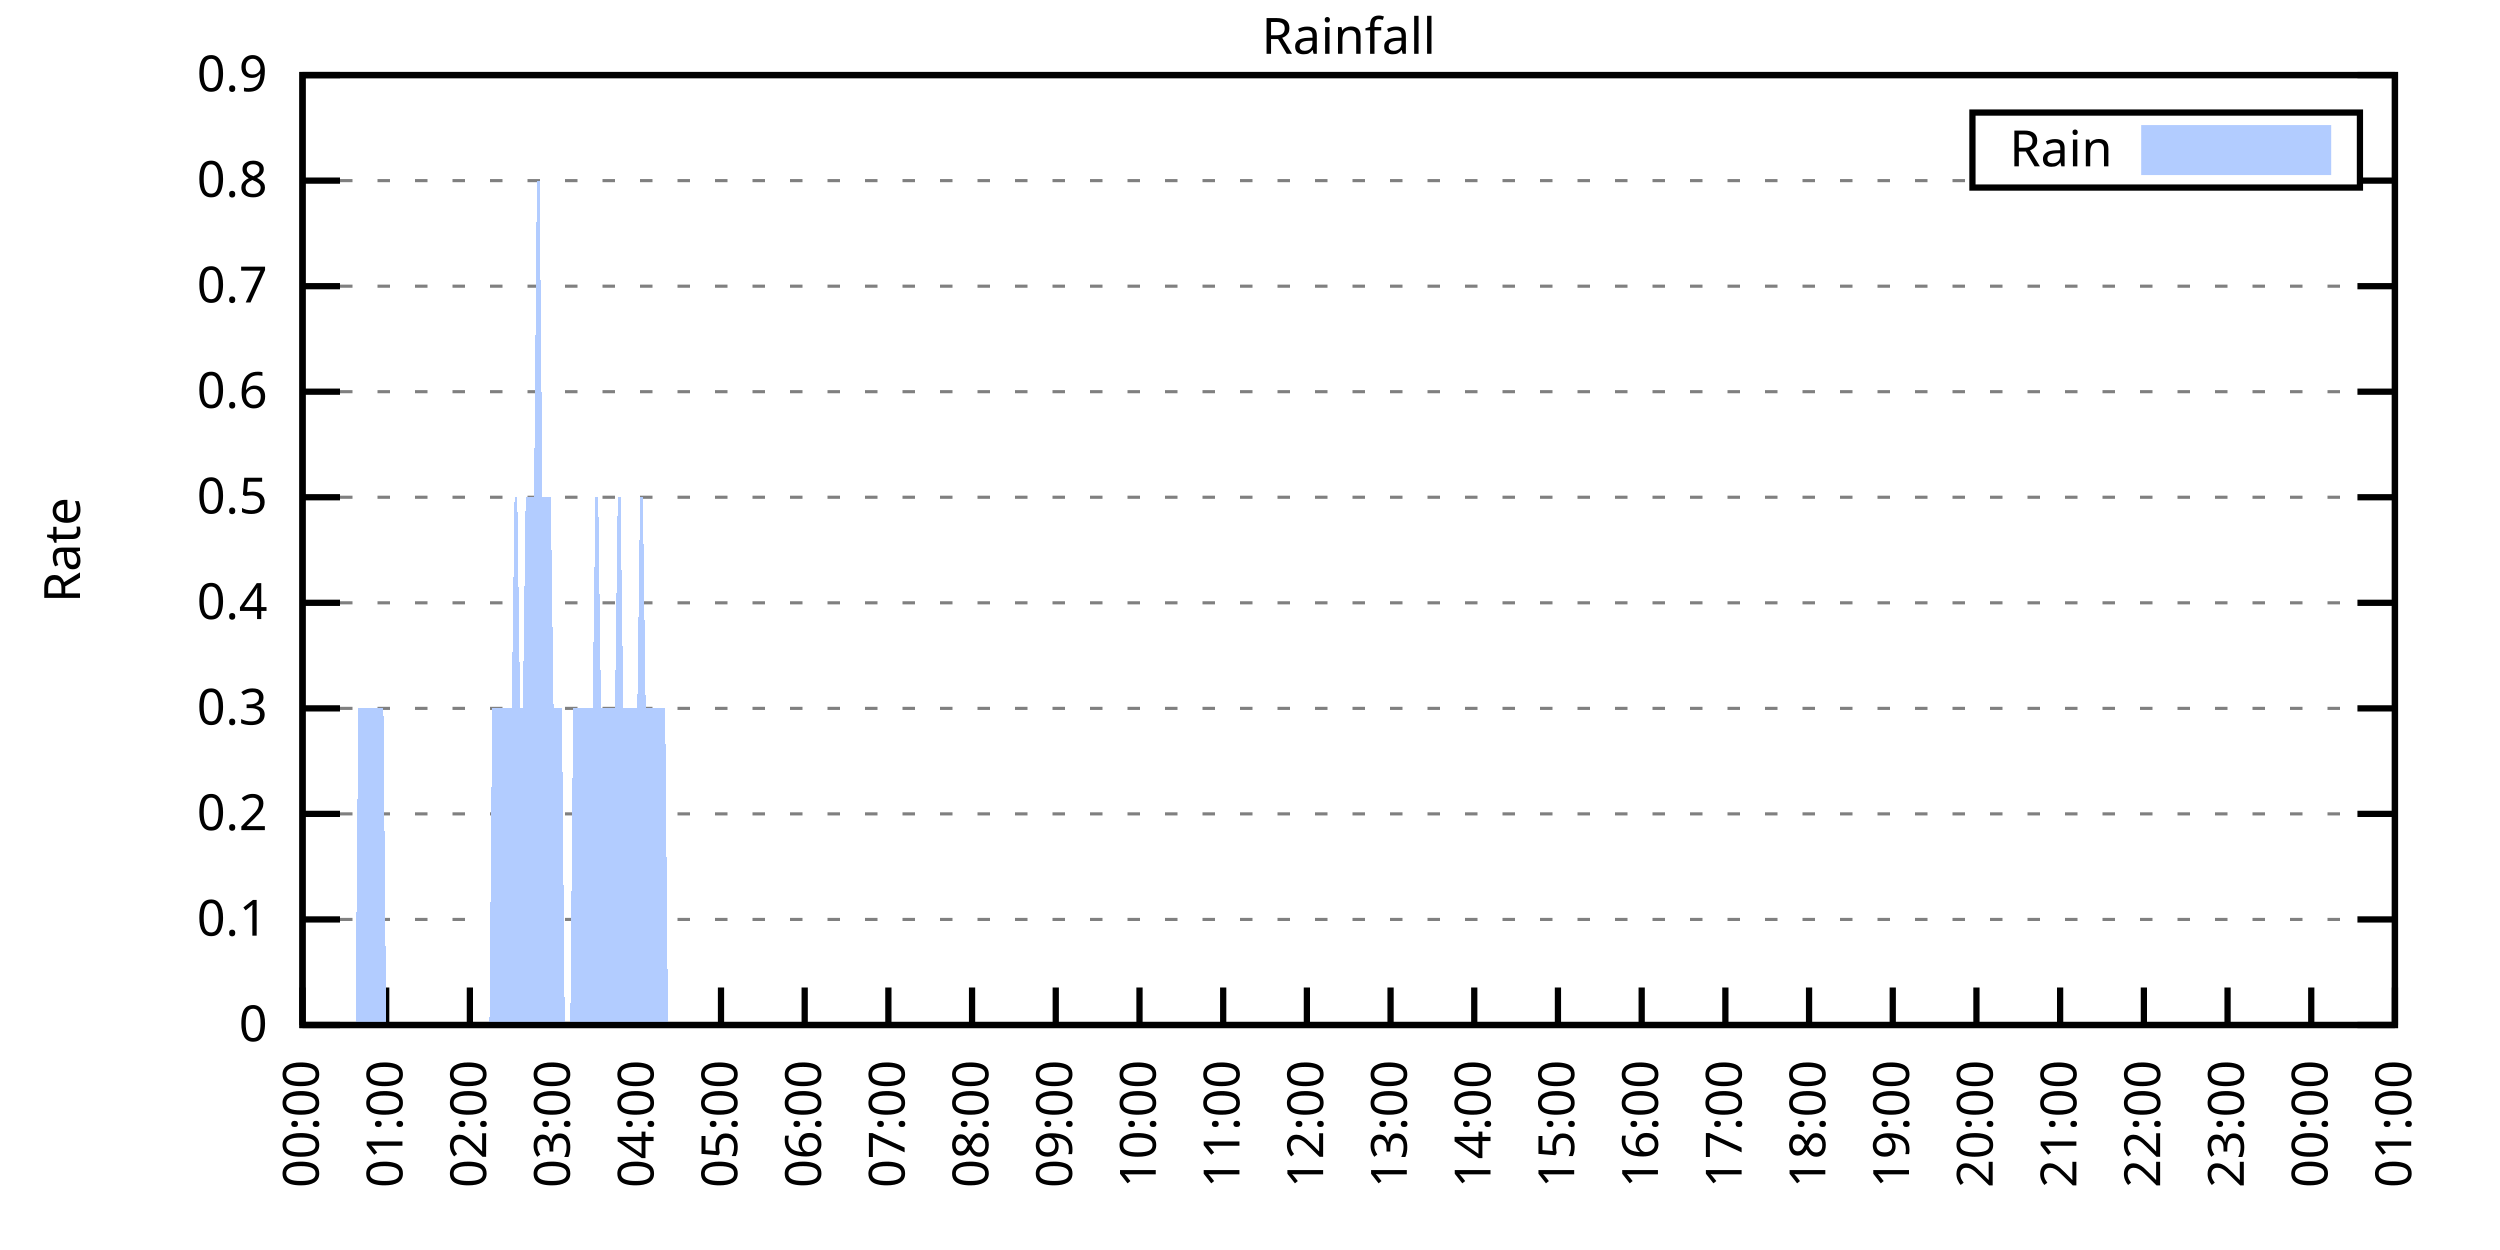
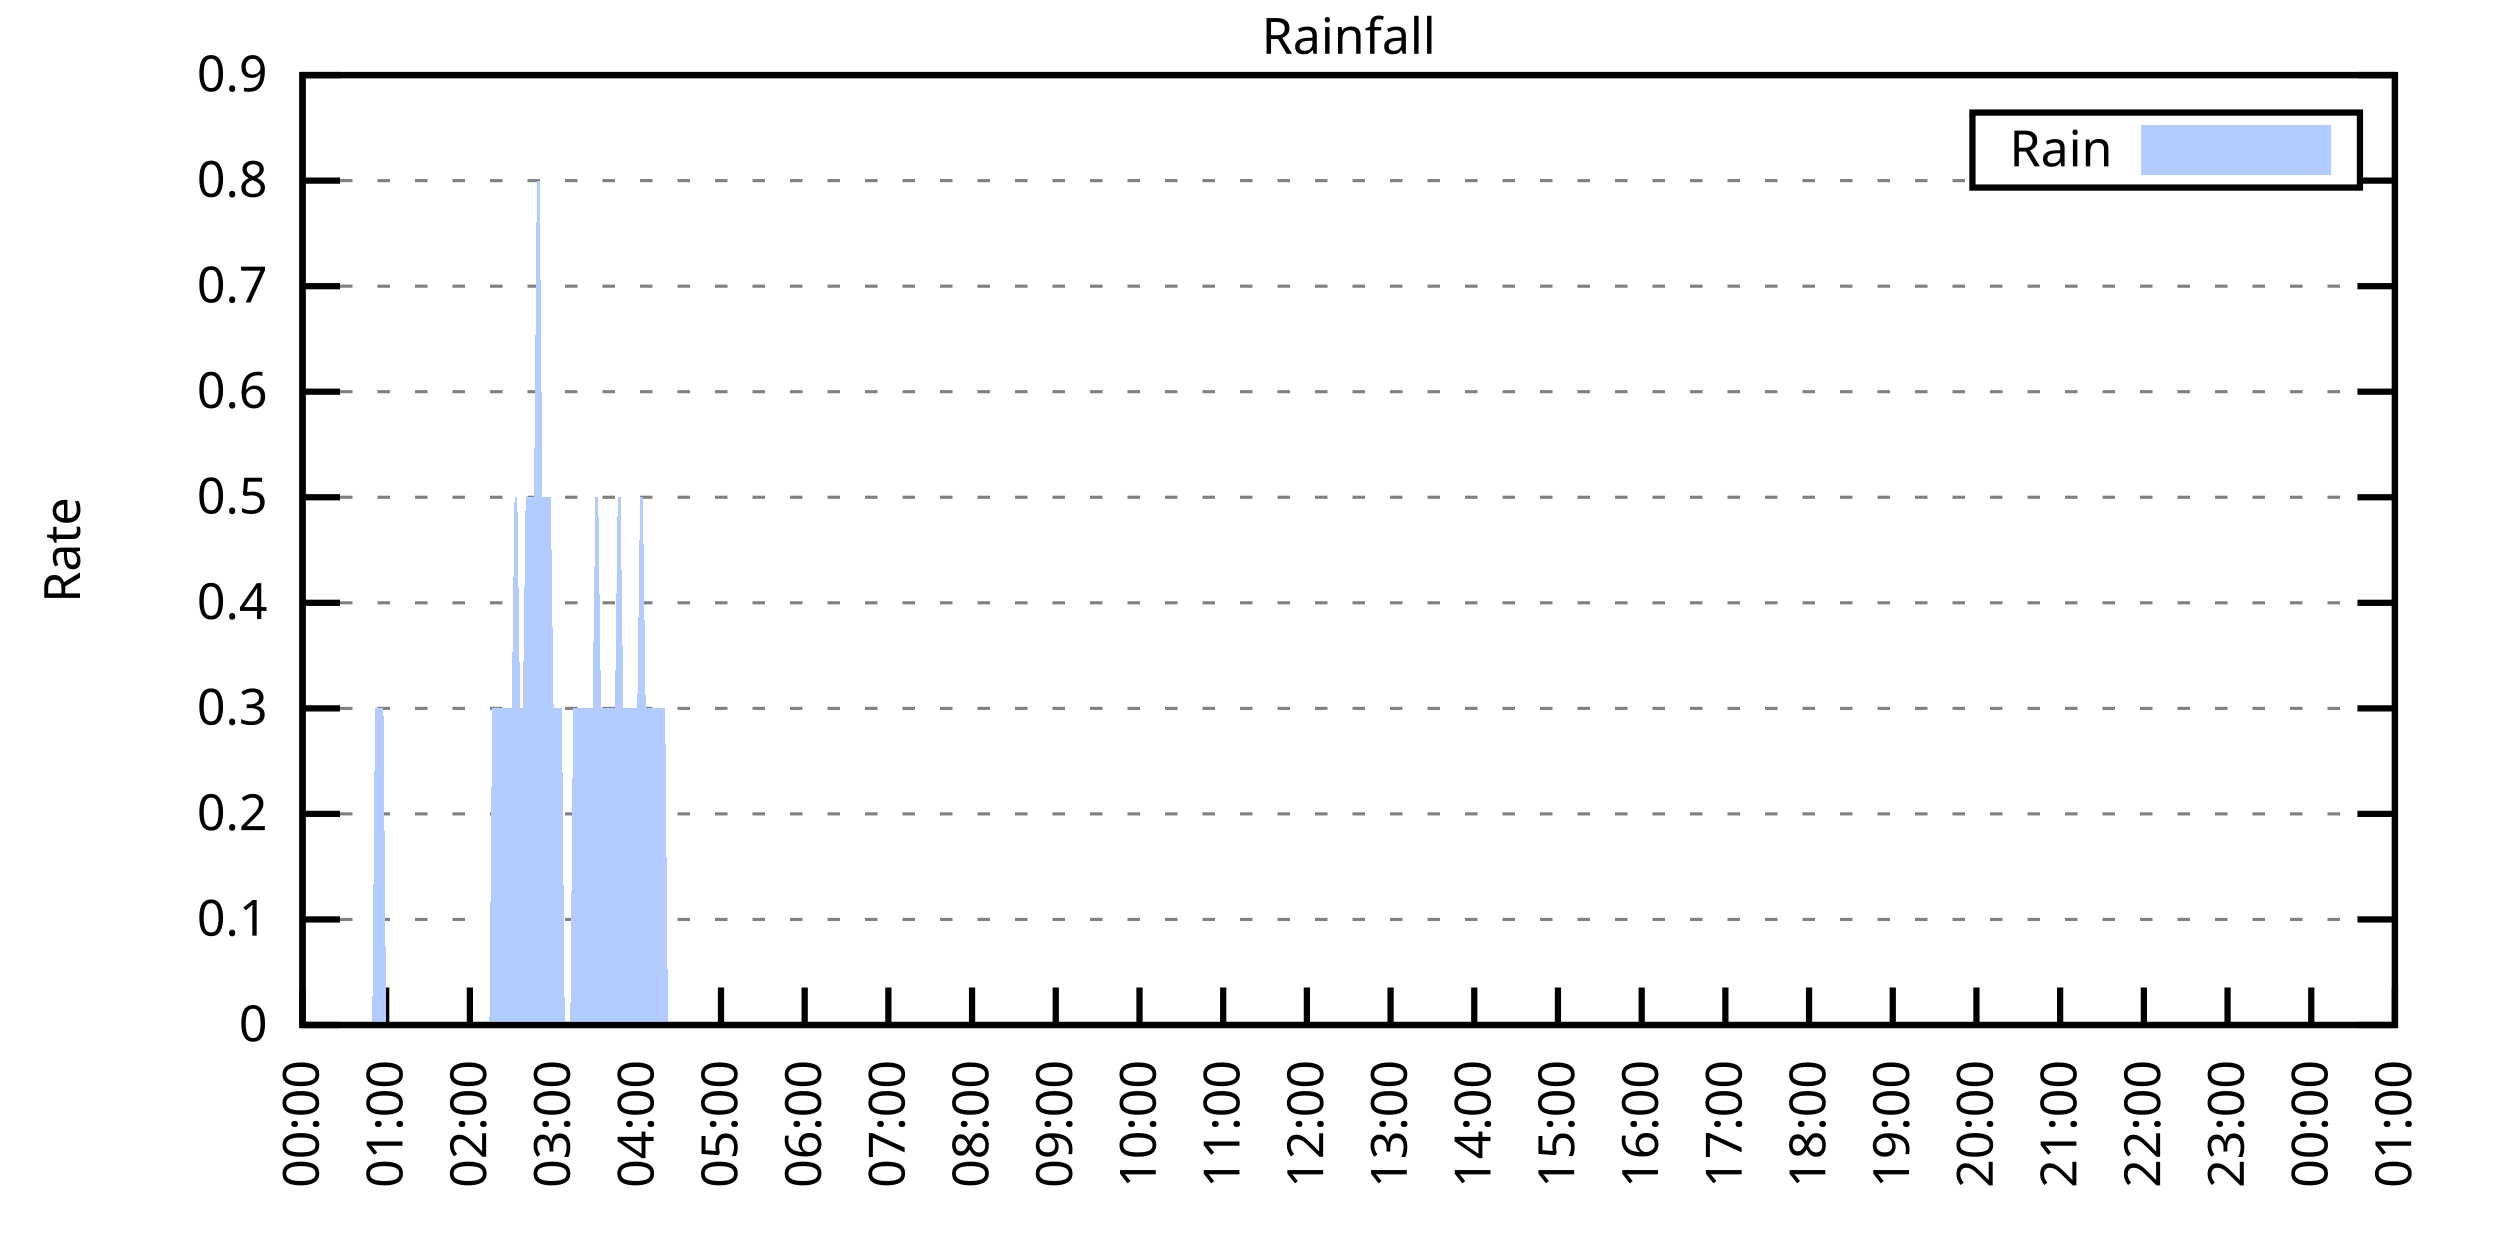
<svg xmlns="http://www.w3.org/2000/svg" xmlns:xlink="http://www.w3.org/1999/xlink" width="400" height="200" viewBox="0 0 400 200">
  <g id="gnuplot_canvas">
    <rect x="0" y="0" width="400" height="200" fill="none" />
    <defs>
      <circle id="gpDot" r="0.5" stroke-width="0.5" stroke="currentColor" />
      <path id="gpPt0" stroke-width="0.333" stroke="currentColor" d="M-1,0 h2 M0,-1 v2" />
      <path id="gpPt1" stroke-width="0.333" stroke="currentColor" d="M-1,-1 L1,1 M1,-1 L-1,1" />
      <path id="gpPt2" stroke-width="0.333" stroke="currentColor" d="M-1,0 L1,0 M0,-1 L0,1 M-1,-1 L1,1 M-1,1 L1,-1" />
      <rect id="gpPt3" stroke-width="0.333" stroke="currentColor" x="-1" y="-1" width="2" height="2" />
      <rect id="gpPt4" stroke-width="0.333" stroke="currentColor" fill="currentColor" x="-1" y="-1" width="2" height="2" />
      <circle id="gpPt5" stroke-width="0.333" stroke="currentColor" cx="0" cy="0" r="1" />
      <use xlink:href="#gpPt5" id="gpPt6" fill="currentColor" stroke="none" />
      <path id="gpPt7" stroke-width="0.333" stroke="currentColor" d="M0,-1.33 L-1.33,0.67 L1.33,0.67 z" />
      <use xlink:href="#gpPt7" id="gpPt8" fill="currentColor" stroke="none" />
      <use xlink:href="#gpPt7" id="gpPt9" stroke="currentColor" transform="rotate(180)" />
      <use xlink:href="#gpPt9" id="gpPt10" fill="currentColor" stroke="none" />
      <use xlink:href="#gpPt3" id="gpPt11" stroke="currentColor" transform="rotate(45)" />
      <use xlink:href="#gpPt11" id="gpPt12" fill="currentColor" stroke="none" />
      <path id="gpPt13" stroke-width="0.333" stroke="currentColor" d="M0,1.330 L1.265,0.411 L0.782,-1.067 L-0.782,-1.076 L-1.265,0.411 z" />
      <use xlink:href="#gpPt13" id="gpPt14" fill="currentColor" stroke="none" />
      <filter id="textbox" filterUnits="objectBoundingBox" x="0" y="0" height="1" width="1">
        <feFlood flood-color="white" flood-opacity="1" result="bgnd" />
        <feComposite in="SourceGraphic" in2="bgnd" operator="atop" />
      </filter>
      <filter id="greybox" filterUnits="objectBoundingBox" x="0" y="0" height="1" width="1">
        <feFlood flood-color="lightgrey" flood-opacity="1" result="grey" />
        <feComposite in="SourceGraphic" in2="grey" operator="atop" />
      </filter>
    </defs>
    <g fill="none" color="white" stroke="currentColor" stroke-width="1.00" stroke-linecap="butt" stroke-linejoin="miter">
</g>
    <g fill="none" color="black" stroke="currentColor" stroke-width="1.00" stroke-linecap="butt" stroke-linejoin="miter">
      <g stroke="none" shape-rendering="crispEdges">
        <polygon fill="rgb(255, 255, 255)" points="48.40,164.00 383.18,164.00 383.18,12.02 48.40,12.02 " />
      </g>
    </g>
    <g fill="none" color="black" stroke="currentColor" stroke-width="1.00" stroke-linecap="butt" stroke-linejoin="miter">
</g>
    <g fill="none" color="black" stroke="black" stroke-width="0.50" stroke-linecap="butt" stroke-linejoin="miter">
</g>
    <g fill="none" color="gray" stroke="currentColor" stroke-width="0.50" stroke-linecap="butt" stroke-linejoin="miter">
      <path stroke="gray" stroke-dasharray="2,4" class="gridline" d="M48.40,164.00 L383.19,164.00  " />
    </g>
    <g fill="none" color="gray" stroke="gray" stroke-width="1.00" stroke-linecap="butt" stroke-linejoin="miter">
</g>
    <g fill="none" color="black" stroke="currentColor" stroke-width="1.00" stroke-linecap="butt" stroke-linejoin="miter">
      <path stroke="black" d="M48.40,164.00 L54.40,164.00 M383.19,164.00 L377.19,164.00  " />
      <g transform="translate(42.80,166.60)" stroke="none" fill="black" font-family="Sans" font-size="8.00" text-anchor="end">
        <text>
          <tspan font-family="Sans"> 0</tspan>
        </text>
      </g>
    </g>
    <g fill="none" color="black" stroke="currentColor" stroke-width="1.00" stroke-linecap="butt" stroke-linejoin="miter">
</g>
    <g fill="none" color="black" stroke="black" stroke-width="0.50" stroke-linecap="butt" stroke-linejoin="miter">
</g>
    <g fill="none" color="gray" stroke="currentColor" stroke-width="0.50" stroke-linecap="butt" stroke-linejoin="miter">
      <path stroke="gray" stroke-dasharray="2,4" class="gridline" d="M48.40,147.11 L383.19,147.11  " />
    </g>
    <g fill="none" color="gray" stroke="gray" stroke-width="1.00" stroke-linecap="butt" stroke-linejoin="miter">
</g>
    <g fill="none" color="black" stroke="currentColor" stroke-width="1.00" stroke-linecap="butt" stroke-linejoin="miter">
      <path stroke="black" d="M48.40,147.11 L54.40,147.11 M383.19,147.11 L377.19,147.11  " />
      <g transform="translate(42.80,149.71)" stroke="none" fill="black" font-family="Sans" font-size="8.00" text-anchor="end">
        <text>
          <tspan font-family="Sans"> 0.1</tspan>
        </text>
      </g>
    </g>
    <g fill="none" color="black" stroke="currentColor" stroke-width="1.00" stroke-linecap="butt" stroke-linejoin="miter">
</g>
    <g fill="none" color="black" stroke="black" stroke-width="0.50" stroke-linecap="butt" stroke-linejoin="miter">
</g>
    <g fill="none" color="gray" stroke="currentColor" stroke-width="0.50" stroke-linecap="butt" stroke-linejoin="miter">
      <path stroke="gray" stroke-dasharray="2,4" class="gridline" d="M48.40,130.22 L383.19,130.22  " />
    </g>
    <g fill="none" color="gray" stroke="gray" stroke-width="1.00" stroke-linecap="butt" stroke-linejoin="miter">
</g>
    <g fill="none" color="black" stroke="currentColor" stroke-width="1.00" stroke-linecap="butt" stroke-linejoin="miter">
      <path stroke="black" d="M48.40,130.22 L54.40,130.22 M383.19,130.22 L377.19,130.22  " />
      <g transform="translate(42.80,132.82)" stroke="none" fill="black" font-family="Sans" font-size="8.00" text-anchor="end">
        <text>
          <tspan font-family="Sans"> 0.2</tspan>
        </text>
      </g>
    </g>
    <g fill="none" color="black" stroke="currentColor" stroke-width="1.00" stroke-linecap="butt" stroke-linejoin="miter">
</g>
    <g fill="none" color="black" stroke="black" stroke-width="0.50" stroke-linecap="butt" stroke-linejoin="miter">
</g>
    <g fill="none" color="gray" stroke="currentColor" stroke-width="0.50" stroke-linecap="butt" stroke-linejoin="miter">
      <path stroke="gray" stroke-dasharray="2,4" class="gridline" d="M48.40,113.34 L383.19,113.34  " />
    </g>
    <g fill="none" color="gray" stroke="gray" stroke-width="1.00" stroke-linecap="butt" stroke-linejoin="miter">
</g>
    <g fill="none" color="black" stroke="currentColor" stroke-width="1.00" stroke-linecap="butt" stroke-linejoin="miter">
      <path stroke="black" d="M48.40,113.34 L54.40,113.34 M383.19,113.34 L377.19,113.34  " />
      <g transform="translate(42.80,115.94)" stroke="none" fill="black" font-family="Sans" font-size="8.00" text-anchor="end">
        <text>
          <tspan font-family="Sans"> 0.3</tspan>
        </text>
      </g>
    </g>
    <g fill="none" color="black" stroke="currentColor" stroke-width="1.00" stroke-linecap="butt" stroke-linejoin="miter">
</g>
    <g fill="none" color="black" stroke="black" stroke-width="0.50" stroke-linecap="butt" stroke-linejoin="miter">
</g>
    <g fill="none" color="gray" stroke="currentColor" stroke-width="0.50" stroke-linecap="butt" stroke-linejoin="miter">
      <path stroke="gray" stroke-dasharray="2,4" class="gridline" d="M48.40,96.45 L383.19,96.45  " />
    </g>
    <g fill="none" color="gray" stroke="gray" stroke-width="1.00" stroke-linecap="butt" stroke-linejoin="miter">
</g>
    <g fill="none" color="black" stroke="currentColor" stroke-width="1.00" stroke-linecap="butt" stroke-linejoin="miter">
      <path stroke="black" d="M48.40,96.45 L54.40,96.45 M383.19,96.45 L377.19,96.45  " />
      <g transform="translate(42.80,99.05)" stroke="none" fill="black" font-family="Sans" font-size="8.00" text-anchor="end">
        <text>
          <tspan font-family="Sans"> 0.4</tspan>
        </text>
      </g>
    </g>
    <g fill="none" color="black" stroke="currentColor" stroke-width="1.00" stroke-linecap="butt" stroke-linejoin="miter">
</g>
    <g fill="none" color="black" stroke="black" stroke-width="0.50" stroke-linecap="butt" stroke-linejoin="miter">
</g>
    <g fill="none" color="gray" stroke="currentColor" stroke-width="0.50" stroke-linecap="butt" stroke-linejoin="miter">
      <path stroke="gray" stroke-dasharray="2,4" class="gridline" d="M48.40,79.56 L383.19,79.56  " />
    </g>
    <g fill="none" color="gray" stroke="gray" stroke-width="1.00" stroke-linecap="butt" stroke-linejoin="miter">
</g>
    <g fill="none" color="black" stroke="currentColor" stroke-width="1.00" stroke-linecap="butt" stroke-linejoin="miter">
      <path stroke="black" d="M48.40,79.56 L54.40,79.56 M383.19,79.56 L377.19,79.56  " />
      <g transform="translate(42.80,82.16)" stroke="none" fill="black" font-family="Sans" font-size="8.00" text-anchor="end">
        <text>
          <tspan font-family="Sans"> 0.5</tspan>
        </text>
      </g>
    </g>
    <g fill="none" color="black" stroke="currentColor" stroke-width="1.00" stroke-linecap="butt" stroke-linejoin="miter">
</g>
    <g fill="none" color="black" stroke="black" stroke-width="0.50" stroke-linecap="butt" stroke-linejoin="miter">
</g>
    <g fill="none" color="gray" stroke="currentColor" stroke-width="0.50" stroke-linecap="butt" stroke-linejoin="miter">
      <path stroke="gray" stroke-dasharray="2,4" class="gridline" d="M48.40,62.67 L383.19,62.67  " />
    </g>
    <g fill="none" color="gray" stroke="gray" stroke-width="1.00" stroke-linecap="butt" stroke-linejoin="miter">
</g>
    <g fill="none" color="black" stroke="currentColor" stroke-width="1.00" stroke-linecap="butt" stroke-linejoin="miter">
      <path stroke="black" d="M48.40,62.67 L54.40,62.67 M383.19,62.67 L377.19,62.67  " />
      <g transform="translate(42.80,65.27)" stroke="none" fill="black" font-family="Sans" font-size="8.00" text-anchor="end">
        <text>
          <tspan font-family="Sans"> 0.6</tspan>
        </text>
      </g>
    </g>
    <g fill="none" color="black" stroke="currentColor" stroke-width="1.00" stroke-linecap="butt" stroke-linejoin="miter">
</g>
    <g fill="none" color="black" stroke="black" stroke-width="0.50" stroke-linecap="butt" stroke-linejoin="miter">
</g>
    <g fill="none" color="gray" stroke="currentColor" stroke-width="0.50" stroke-linecap="butt" stroke-linejoin="miter">
      <path stroke="gray" stroke-dasharray="2,4" class="gridline" d="M48.40,45.79 L383.19,45.79  " />
    </g>
    <g fill="none" color="gray" stroke="gray" stroke-width="1.00" stroke-linecap="butt" stroke-linejoin="miter">
</g>
    <g fill="none" color="black" stroke="currentColor" stroke-width="1.00" stroke-linecap="butt" stroke-linejoin="miter">
      <path stroke="black" d="M48.40,45.79 L54.40,45.79 M383.19,45.79 L377.19,45.79  " />
      <g transform="translate(42.80,48.39)" stroke="none" fill="black" font-family="Sans" font-size="8.00" text-anchor="end">
        <text>
          <tspan font-family="Sans"> 0.7</tspan>
        </text>
      </g>
    </g>
    <g fill="none" color="black" stroke="currentColor" stroke-width="1.00" stroke-linecap="butt" stroke-linejoin="miter">
</g>
    <g fill="none" color="black" stroke="black" stroke-width="0.50" stroke-linecap="butt" stroke-linejoin="miter">
</g>
    <g fill="none" color="gray" stroke="currentColor" stroke-width="0.50" stroke-linecap="butt" stroke-linejoin="miter">
      <path stroke="gray" stroke-dasharray="2,4" class="gridline" d="M48.40,28.90 L315.59,28.90 M377.59,28.90 L383.19,28.90  " />
    </g>
    <g fill="none" color="gray" stroke="gray" stroke-width="1.00" stroke-linecap="butt" stroke-linejoin="miter">
</g>
    <g fill="none" color="black" stroke="currentColor" stroke-width="1.00" stroke-linecap="butt" stroke-linejoin="miter">
      <path stroke="black" d="M48.40,28.90 L54.40,28.90 M383.19,28.90 L377.19,28.90  " />
      <g transform="translate(42.80,31.50)" stroke="none" fill="black" font-family="Sans" font-size="8.00" text-anchor="end">
        <text>
          <tspan font-family="Sans"> 0.8</tspan>
        </text>
      </g>
    </g>
    <g fill="none" color="black" stroke="currentColor" stroke-width="1.00" stroke-linecap="butt" stroke-linejoin="miter">
</g>
    <g fill="none" color="black" stroke="black" stroke-width="0.50" stroke-linecap="butt" stroke-linejoin="miter">
</g>
    <g fill="none" color="gray" stroke="currentColor" stroke-width="0.50" stroke-linecap="butt" stroke-linejoin="miter">
      <path stroke="gray" stroke-dasharray="2,4" class="gridline" d="M48.40,12.01 L383.19,12.01  " />
    </g>
    <g fill="none" color="gray" stroke="gray" stroke-width="1.00" stroke-linecap="butt" stroke-linejoin="miter">
</g>
    <g fill="none" color="black" stroke="currentColor" stroke-width="1.00" stroke-linecap="butt" stroke-linejoin="miter">
      <path stroke="black" d="M48.40,12.01 L54.40,12.01 M383.19,12.01 L377.19,12.01  " />
      <g transform="translate(42.80,14.61)" stroke="none" fill="black" font-family="Sans" font-size="8.00" text-anchor="end">
        <text>
          <tspan font-family="Sans"> 0.9</tspan>
        </text>
      </g>
    </g>
    <g fill="none" color="black" stroke="currentColor" stroke-width="1.00" stroke-linecap="butt" stroke-linejoin="miter">
      <path stroke="black" d="M48.40,164.00 L48.40,158.00  " />
      <g transform="translate(51.00,169.60) rotate(270.00)" stroke="none" fill="black" font-family="Sans" font-size="8.00" text-anchor="end">
        <text>
          <tspan font-family="Sans">00:00</tspan>
        </text>
      </g>
    </g>
    <g fill="none" color="black" stroke="currentColor" stroke-width="1.00" stroke-linecap="butt" stroke-linejoin="miter">
      <path stroke="black" d="M61.79,164.00 L61.79,158.00  " />
      <g transform="translate(64.39,169.60) rotate(270.00)" stroke="none" fill="black" font-family="Sans" font-size="8.00" text-anchor="end">
        <text>
          <tspan font-family="Sans">01:00</tspan>
        </text>
      </g>
    </g>
    <g fill="none" color="black" stroke="currentColor" stroke-width="1.00" stroke-linecap="butt" stroke-linejoin="miter">
      <path stroke="black" d="M75.18,164.00 L75.18,158.00  " />
      <g transform="translate(77.78,169.60) rotate(270.00)" stroke="none" fill="black" font-family="Sans" font-size="8.00" text-anchor="end">
        <text>
          <tspan font-family="Sans">02:00</tspan>
        </text>
      </g>
    </g>
    <g fill="none" color="black" stroke="currentColor" stroke-width="1.00" stroke-linecap="butt" stroke-linejoin="miter">
      <path stroke="black" d="M88.57,164.00 L88.57,158.00  " />
      <g transform="translate(91.17,169.60) rotate(270.00)" stroke="none" fill="black" font-family="Sans" font-size="8.00" text-anchor="end">
        <text>
          <tspan font-family="Sans">03:00</tspan>
        </text>
      </g>
    </g>
    <g fill="none" color="black" stroke="currentColor" stroke-width="1.00" stroke-linecap="butt" stroke-linejoin="miter">
      <path stroke="black" d="M101.97,164.00 L101.97,158.00  " />
      <g transform="translate(104.57,169.60) rotate(270.00)" stroke="none" fill="black" font-family="Sans" font-size="8.00" text-anchor="end">
        <text>
          <tspan font-family="Sans">04:00</tspan>
        </text>
      </g>
    </g>
    <g fill="none" color="black" stroke="currentColor" stroke-width="1.00" stroke-linecap="butt" stroke-linejoin="miter">
      <path stroke="black" d="M115.36,164.00 L115.36,158.00  " />
      <g transform="translate(117.96,169.60) rotate(270.00)" stroke="none" fill="black" font-family="Sans" font-size="8.00" text-anchor="end">
        <text>
          <tspan font-family="Sans">05:00</tspan>
        </text>
      </g>
    </g>
    <g fill="none" color="black" stroke="currentColor" stroke-width="1.00" stroke-linecap="butt" stroke-linejoin="miter">
      <path stroke="black" d="M128.75,164.00 L128.75,158.00  " />
      <g transform="translate(131.35,169.60) rotate(270.00)" stroke="none" fill="black" font-family="Sans" font-size="8.00" text-anchor="end">
        <text>
          <tspan font-family="Sans">06:00</tspan>
        </text>
      </g>
    </g>
    <g fill="none" color="black" stroke="currentColor" stroke-width="1.00" stroke-linecap="butt" stroke-linejoin="miter">
      <path stroke="black" d="M142.14,164.00 L142.14,158.00  " />
      <g transform="translate(144.74,169.60) rotate(270.00)" stroke="none" fill="black" font-family="Sans" font-size="8.00" text-anchor="end">
        <text>
          <tspan font-family="Sans">07:00</tspan>
        </text>
      </g>
    </g>
    <g fill="none" color="black" stroke="currentColor" stroke-width="1.00" stroke-linecap="butt" stroke-linejoin="miter">
      <path stroke="black" d="M155.53,164.00 L155.53,158.00  " />
      <g transform="translate(158.13,169.60) rotate(270.00)" stroke="none" fill="black" font-family="Sans" font-size="8.00" text-anchor="end">
        <text>
          <tspan font-family="Sans">08:00</tspan>
        </text>
      </g>
    </g>
    <g fill="none" color="black" stroke="currentColor" stroke-width="1.00" stroke-linecap="butt" stroke-linejoin="miter">
      <path stroke="black" d="M168.92,164.00 L168.92,158.00  " />
      <g transform="translate(171.52,169.60) rotate(270.00)" stroke="none" fill="black" font-family="Sans" font-size="8.00" text-anchor="end">
        <text>
          <tspan font-family="Sans">09:00</tspan>
        </text>
      </g>
    </g>
    <g fill="none" color="black" stroke="currentColor" stroke-width="1.00" stroke-linecap="butt" stroke-linejoin="miter">
      <path stroke="black" d="M182.32,164.00 L182.32,158.00  " />
      <g transform="translate(184.92,169.60) rotate(270.00)" stroke="none" fill="black" font-family="Sans" font-size="8.00" text-anchor="end">
        <text>
          <tspan font-family="Sans">10:00</tspan>
        </text>
      </g>
    </g>
    <g fill="none" color="black" stroke="currentColor" stroke-width="1.00" stroke-linecap="butt" stroke-linejoin="miter">
      <path stroke="black" d="M195.71,164.00 L195.71,158.00  " />
      <g transform="translate(198.31,169.60) rotate(270.00)" stroke="none" fill="black" font-family="Sans" font-size="8.00" text-anchor="end">
        <text>
          <tspan font-family="Sans">11:00</tspan>
        </text>
      </g>
    </g>
    <g fill="none" color="black" stroke="currentColor" stroke-width="1.00" stroke-linecap="butt" stroke-linejoin="miter">
      <path stroke="black" d="M209.10,164.00 L209.10,158.00  " />
      <g transform="translate(211.70,169.60) rotate(270.00)" stroke="none" fill="black" font-family="Sans" font-size="8.00" text-anchor="end">
        <text>
          <tspan font-family="Sans">12:00</tspan>
        </text>
      </g>
    </g>
    <g fill="none" color="black" stroke="currentColor" stroke-width="1.00" stroke-linecap="butt" stroke-linejoin="miter">
      <path stroke="black" d="M222.49,164.00 L222.49,158.00  " />
      <g transform="translate(225.09,169.60) rotate(270.00)" stroke="none" fill="black" font-family="Sans" font-size="8.00" text-anchor="end">
        <text>
          <tspan font-family="Sans">13:00</tspan>
        </text>
      </g>
    </g>
    <g fill="none" color="black" stroke="currentColor" stroke-width="1.00" stroke-linecap="butt" stroke-linejoin="miter">
      <path stroke="black" d="M235.88,164.00 L235.88,158.00  " />
      <g transform="translate(238.48,169.60) rotate(270.00)" stroke="none" fill="black" font-family="Sans" font-size="8.00" text-anchor="end">
        <text>
          <tspan font-family="Sans">14:00</tspan>
        </text>
      </g>
    </g>
    <g fill="none" color="black" stroke="currentColor" stroke-width="1.00" stroke-linecap="butt" stroke-linejoin="miter">
      <path stroke="black" d="M249.27,164.00 L249.27,158.00  " />
      <g transform="translate(251.87,169.60) rotate(270.00)" stroke="none" fill="black" font-family="Sans" font-size="8.00" text-anchor="end">
        <text>
          <tspan font-family="Sans">15:00</tspan>
        </text>
      </g>
    </g>
    <g fill="none" color="black" stroke="currentColor" stroke-width="1.00" stroke-linecap="butt" stroke-linejoin="miter">
      <path stroke="black" d="M262.67,164.00 L262.67,158.00  " />
      <g transform="translate(265.27,169.60) rotate(270.00)" stroke="none" fill="black" font-family="Sans" font-size="8.00" text-anchor="end">
        <text>
          <tspan font-family="Sans">16:00</tspan>
        </text>
      </g>
    </g>
    <g fill="none" color="black" stroke="currentColor" stroke-width="1.00" stroke-linecap="butt" stroke-linejoin="miter">
      <path stroke="black" d="M276.06,164.00 L276.06,158.00  " />
      <g transform="translate(278.66,169.60) rotate(270.00)" stroke="none" fill="black" font-family="Sans" font-size="8.00" text-anchor="end">
        <text>
          <tspan font-family="Sans">17:00</tspan>
        </text>
      </g>
    </g>
    <g fill="none" color="black" stroke="currentColor" stroke-width="1.00" stroke-linecap="butt" stroke-linejoin="miter">
      <path stroke="black" d="M289.45,164.00 L289.45,158.00  " />
      <g transform="translate(292.05,169.60) rotate(270.00)" stroke="none" fill="black" font-family="Sans" font-size="8.00" text-anchor="end">
        <text>
          <tspan font-family="Sans">18:00</tspan>
        </text>
      </g>
    </g>
    <g fill="none" color="black" stroke="currentColor" stroke-width="1.00" stroke-linecap="butt" stroke-linejoin="miter">
      <path stroke="black" d="M302.84,164.00 L302.84,158.00  " />
      <g transform="translate(305.44,169.60) rotate(270.00)" stroke="none" fill="black" font-family="Sans" font-size="8.00" text-anchor="end">
        <text>
          <tspan font-family="Sans">19:00</tspan>
        </text>
      </g>
    </g>
    <g fill="none" color="black" stroke="currentColor" stroke-width="1.00" stroke-linecap="butt" stroke-linejoin="miter">
      <path stroke="black" d="M316.23,164.00 L316.23,158.00  " />
      <g transform="translate(318.83,169.60) rotate(270.00)" stroke="none" fill="black" font-family="Sans" font-size="8.00" text-anchor="end">
        <text>
          <tspan font-family="Sans">20:00</tspan>
        </text>
      </g>
    </g>
    <g fill="none" color="black" stroke="currentColor" stroke-width="1.00" stroke-linecap="butt" stroke-linejoin="miter">
      <path stroke="black" d="M329.62,164.00 L329.62,158.00  " />
      <g transform="translate(332.22,169.60) rotate(270.00)" stroke="none" fill="black" font-family="Sans" font-size="8.00" text-anchor="end">
        <text>
          <tspan font-family="Sans">21:00</tspan>
        </text>
      </g>
    </g>
    <g fill="none" color="black" stroke="currentColor" stroke-width="1.00" stroke-linecap="butt" stroke-linejoin="miter">
      <path stroke="black" d="M343.02,164.00 L343.02,158.00  " />
      <g transform="translate(345.62,169.60) rotate(270.00)" stroke="none" fill="black" font-family="Sans" font-size="8.00" text-anchor="end">
        <text>
          <tspan font-family="Sans">22:00</tspan>
        </text>
      </g>
    </g>
    <g fill="none" color="black" stroke="currentColor" stroke-width="1.00" stroke-linecap="butt" stroke-linejoin="miter">
      <path stroke="black" d="M356.41,164.00 L356.41,158.00  " />
      <g transform="translate(359.01,169.60) rotate(270.00)" stroke="none" fill="black" font-family="Sans" font-size="8.00" text-anchor="end">
        <text>
          <tspan font-family="Sans">23:00</tspan>
        </text>
      </g>
    </g>
    <g fill="none" color="black" stroke="currentColor" stroke-width="1.00" stroke-linecap="butt" stroke-linejoin="miter">
      <path stroke="black" d="M369.80,164.00 L369.80,158.00  " />
      <g transform="translate(372.40,169.60) rotate(270.00)" stroke="none" fill="black" font-family="Sans" font-size="8.00" text-anchor="end">
        <text>
          <tspan font-family="Sans">00:00</tspan>
        </text>
      </g>
    </g>
    <g fill="none" color="black" stroke="currentColor" stroke-width="1.00" stroke-linecap="butt" stroke-linejoin="miter">
      <path stroke="black" d="M383.19,164.00 L383.19,158.00  " />
      <g transform="translate(385.79,169.60) rotate(270.00)" stroke="none" fill="black" font-family="Sans" font-size="8.00" text-anchor="end">
        <text>
          <tspan font-family="Sans">01:00</tspan>
        </text>
      </g>
    </g>
    <g fill="none" color="black" stroke="currentColor" stroke-width="1.00" stroke-linecap="butt" stroke-linejoin="miter">
</g>
    <g fill="none" color="black" stroke="currentColor" stroke-width="1.00" stroke-linecap="butt" stroke-linejoin="miter">
      <path stroke="black" d="M48.40,12.01 L48.40,164.00 L383.19,164.00 L383.19,12.01 L48.40,12.01 Z  " />
    </g>
    <g fill="none" color="black" stroke="currentColor" stroke-width="1.00" stroke-linecap="butt" stroke-linejoin="miter">
</g>
    <g fill="none" color="black" stroke="currentColor" stroke-width="1.00" stroke-linecap="butt" stroke-linejoin="miter">
      <path stroke="black" d="M315.59,30.01 L315.59,18.01 L377.59,18.01 L377.59,30.01 L315.59,30.01 Z  " />
    </g>
    <g id="Rainfall_plot_1">
      <g fill="none" color="white" stroke="black" stroke-width="2.00" stroke-linecap="butt" stroke-linejoin="miter">
</g>
      <g fill="none" color="black" stroke="currentColor" stroke-width="2.00" stroke-linecap="butt" stroke-linejoin="miter">
        <g transform="translate(337.99,26.61)" stroke="none" fill="black" font-family="Sans" font-size="8.00" text-anchor="end">
          <text>
            <tspan font-family="Sans">Rain</tspan>
          </text>
        </g>
      </g>
      <g fill="none" color="black" stroke="currentColor" stroke-width="2.00" stroke-linecap="butt" stroke-linejoin="miter">
        <g stroke="none" shape-rendering="crispEdges">
          <polygon fill="rgb(178, 204, 255)" points="343.59,27.01 371.99,27.01 371.99,21.01 343.59,21.01 " />
        </g>
        <path stroke="rgb(178, 204, 255)" d="M343.59,27.01 L371.99,27.01 L371.99,21.01 L343.59,21.01 L343.59,27.01 Z  " />
      </g>
      <g fill="none" color="black" stroke="currentColor" stroke-width="2.00" stroke-linecap="butt" stroke-linejoin="miter">
        <g stroke="none" shape-rendering="crispEdges">
-           <polygon fill="rgb(178, 204, 255)" points="51.97,164.00 52.42,164.00 52.86,164.00 53.31,164.00 53.76,164.00 54.20,164.00 54.65,164.00 55.10,164.00 55.54,164.00 55.99,164.00 56.43,164.00 56.88,164.00 57.33,113.34 57.77,113.34 58.22,113.34 58.67,113.34 59.11,113.34 59.56,113.34 60.01,113.34 60.45,113.34 60.90,113.34 61.35,113.34 61.79,164.00 62.24,164.00 62.68,164.00 63.13,164.00 63.58,164.00 64.02,164.00 64.47,164.00 64.92,164.00 65.36,164.00 65.81,164.00 66.26,164.00 66.70,164.00 67.15,164.00 67.59,164.00 68.04,164.00 68.49,164.00 68.93,164.00 69.38,164.00 69.83,164.00 70.27,164.00 70.72,164.00 71.17,164.00 71.61,164.00 72.06,164.00 72.50,164.00 72.95,164.00 73.40,164.00 73.84,164.00 74.29,164.00 74.74,164.00 75.18,164.00 75.63,164.00 76.08,164.00 76.52,164.00 76.97,164.00 77.42,164.00 77.86,164.00 78.31,164.00 78.75,113.34 79.20,113.34 79.65,113.34 80.09,113.34 80.54,113.34 80.99,113.34 81.43,113.34 81.88,113.34 82.33,79.56 82.77,79.56 83.22,113.34 83.66,113.34 84.11,79.56 84.56,79.56 85.00,79.56 85.45,79.56 85.90,28.90 86.34,28.90 86.79,79.56 87.24,79.56 87.68,79.56 88.13,79.56 88.57,113.34 89.02,113.34 89.47,113.34 89.91,113.34 90.36,164.00 90.81,164.00 91.25,164.00 91.70,113.34 92.15,113.34 92.59,113.34 93.04,113.34 93.49,113.34 93.93,113.34 94.38,113.34 94.82,113.34 95.27,79.56 95.72,79.56 96.16,113.34 96.61,113.34 97.06,113.34 97.50,113.34 97.95,113.34 98.40,113.34 98.84,79.56 99.29,79.56 99.73,113.34 100.18,113.34 100.63,113.34 101.07,113.34 101.52,113.34 101.97,113.34 102.41,79.56 102.86,79.56 103.31,113.34 103.75,113.34 104.20,113.34 104.64,113.34 105.09,113.34 105.54,113.34 105.98,113.34 106.43,113.34 106.88,164.00 107.32,164.00 107.77,164.00 108.22,164.00 108.66,164.00 109.11,164.00 109.55,164.00 110.00,164.00 110.45,164.00 110.89,164.00 111.34,164.00 111.79,164.00 112.23,164.00 112.68,164.00 113.13,164.00 113.57,164.00 114.02,164.00 114.47,164.00 114.91,164.00 115.36,164.00 115.80,164.00 116.25,164.00 116.70,164.00 117.14,164.00 117.59,164.00 118.04,164.00 118.48,164.00 118.93,164.00 119.38,164.00 119.82,164.00 120.27,164.00 120.71,164.00 121.16,164.00 121.61,164.00 122.05,164.00 122.50,164.00 122.95,164.00 123.39,164.00 123.84,164.00 124.29,164.00 124.73,164.00 125.18,164.00 125.62,164.00 126.07,164.00 126.52,164.00 126.96,164.00 127.41,164.00 127.86,164.00 128.30,164.00 128.75,164.00 129.20,164.00 129.64,164.00 130.09,164.00 130.54,164.00 130.98,164.00 131.43,164.00 131.87,164.00 132.32,164.00 132.77,164.00 133.21,164.00 133.66,164.00 134.11,164.00 134.55,164.00 135.00,164.00 135.45,164.00 135.89,164.00 136.34,164.00 136.78,164.00 137.23,164.00 137.68,164.00 138.12,164.00 138.57,164.00 139.02,164.00 139.46,164.00 139.91,164.00 140.36,164.00 140.80,164.00 141.25,164.00 141.69,164.00 142.14,164.00 142.59,164.00 143.03,164.00 143.48,164.00 143.93,164.00 144.37,164.00 144.82,164.00 145.27,164.00 145.71,164.00 146.16,164.00 146.61,164.00 147.05,164.00 147.50,164.00 147.94,164.00 148.39,164.00 148.84,164.00 149.28,164.00 149.73,164.00 150.18,164.00 150.62,164.00 151.07,164.00 151.52,164.00 151.96,164.00 152.41,164.00 152.85,164.00 153.30,164.00 153.75,164.00 154.19,164.00 154.64,164.00 155.09,164.00 155.53,164.00 155.98,164.00 156.43,164.00 156.87,164.00 157.32,164.00 157.76,164.00 158.21,164.00 158.66,164.00 159.10,164.00 159.55,164.00 160.00,164.00 160.44,164.00 160.89,164.00 161.34,164.00 161.78,164.00 162.23,164.00 162.67,164.00 163.12,164.00 163.57,164.00 164.01,164.00 164.46,164.00 164.91,164.00 165.35,164.00 165.80,164.00 166.25,164.00 166.69,164.00 167.14,164.00 167.59,164.00 168.03,164.00 168.48,164.00 168.92,164.00 169.37,164.00 169.82,164.00 170.26,164.00 170.71,164.00 171.16,164.00 171.60,164.00 172.05,164.00 172.50,164.00 172.94,164.00 173.39,164.00 173.83,164.00 174.28,164.00 174.73,164.00 175.17,164.00 175.62,164.00 176.07,164.00 176.51,164.00 176.96,164.00 177.41,164.00 177.85,164.00 178.30,164.00 178.74,164.00 179.19,164.00 179.64,164.00 180.08,164.00 180.53,164.00 180.98,164.00 181.42,164.00 181.87,164.00 182.32,164.00 182.76,164.00 183.21,164.00 183.66,164.00 184.10,164.00 184.55,164.00 184.99,164.00 185.44,164.00 185.89,164.00 186.33,164.00 186.78,164.00 187.23,164.00 187.67,164.00 188.12,164.00 188.57,164.00 189.01,164.00 189.46,164.00 189.90,164.00 190.35,164.00 190.80,164.00 191.24,164.00 191.69,164.00 192.14,164.00 192.58,164.00 193.03,164.00 193.48,164.00 193.92,164.00 194.37,164.00 194.81,164.00 195.26,164.00 195.71,164.00 196.15,164.00 196.60,164.00 197.05,164.00 197.49,164.00 197.94,164.00 198.39,164.00 198.83,164.00 199.28,164.00 199.73,164.00 200.17,164.00 200.62,164.00 201.06,164.00 201.51,164.00 201.96,164.00 202.40,164.00 202.85,164.00 203.30,164.00 203.74,164.00 204.19,164.00 204.64,164.00 205.08,164.00 205.53,164.00 205.97,164.00 206.42,164.00 206.87,164.00 207.31,164.00 207.76,164.00 208.21,164.00 208.65,164.00 209.10,164.00 209.55,164.00 209.99,164.00 210.44,164.00 210.88,164.00 211.33,164.00 211.78,164.00 212.22,164.00 212.67,164.00 213.12,164.00 213.56,164.00 214.01,164.00 214.46,164.00 214.90,164.00 215.35,164.00 215.80,164.00 216.24,164.00 216.69,164.00 217.13,164.00 217.58,164.00 218.03,164.00 218.47,164.00 218.92,164.00 219.37,164.00 219.81,164.00 220.26,164.00 220.71,164.00 221.15,164.00 221.60,164.00 222.04,164.00 222.49,164.00 222.94,164.00 223.38,164.00 223.83,164.00 224.28,164.00 224.72,164.00 225.17,164.00 225.62,164.00 226.06,164.00 226.51,164.00 226.95,164.00 227.40,164.00 227.85,164.00 228.29,164.00 228.74,164.00 229.19,164.00 229.63,164.00 230.08,164.00 230.53,164.00 230.97,164.00 231.42,164.00 231.86,164.00 232.31,164.00 232.76,164.00 233.20,164.00 233.65,164.00 234.10,164.00 234.54,164.00 234.99,164.00 235.44,164.00 235.88,164.00 236.33,164.00 236.78,164.00 237.22,164.00 237.67,164.00 238.11,164.00 238.56,164.00 239.01,164.00 239.45,164.00 239.90,164.00 240.35,164.00 240.79,164.00 241.24,164.00 241.69,164.00 242.13,164.00 242.58,164.00 243.02,164.00 243.47,164.00 243.92,164.00 244.36,164.00 244.81,164.00 245.26,164.00 245.70,164.00 246.15,164.00 246.60,164.00 247.04,164.00 247.49,164.00 247.93,164.00 248.38,164.00 248.83,164.00 249.27,164.00 249.72,164.00 250.17,164.00 250.61,164.00 251.06,164.00 251.51,164.00 251.95,164.00 252.40,164.00 252.85,164.00 253.29,164.00 253.74,164.00 254.18,164.00 254.63,164.00 255.08,164.00 255.52,164.00 255.97,164.00 256.42,164.00 256.86,164.00 257.31,164.00 257.76,164.00 258.20,164.00 258.65,164.00 259.09,164.00 259.54,164.00 259.99,164.00 260.43,164.00 260.88,164.00 261.33,164.00 261.77,164.00 262.22,164.00 262.67,164.00 263.11,164.00 263.56,164.00 264.00,164.00 264.45,164.00 264.90,164.00 265.34,164.00 265.79,164.00 266.24,164.00 266.68,164.00 267.13,164.00 267.58,164.00 268.02,164.00 268.47,164.00 268.92,164.00 269.36,164.00 269.81,164.00 270.25,164.00 270.70,164.00 271.15,164.00 271.59,164.00 272.04,164.00 272.49,164.00 272.93,164.00 273.38,164.00 273.83,164.00 274.27,164.00 274.72,164.00 275.16,164.00 275.61,164.00 276.06,164.00 276.50,164.00 276.95,164.00 277.40,164.00 277.84,164.00 278.29,164.00 278.74,164.00 279.18,164.00 279.63,164.00 280.07,164.00 280.52,164.00 280.97,164.00 281.41,164.00 281.86,164.00 282.31,164.00 282.75,164.00 283.20,164.00 283.65,164.00 284.09,164.00 284.54,164.00 284.98,164.00 285.43,164.00 285.88,164.00 286.32,164.00 286.77,164.00 287.22,164.00 287.66,164.00 288.11,164.00 288.56,164.00 289.00,164.00 289.45,164.00 289.90,164.00 290.34,164.00 290.79,164.00 291.23,164.00 291.68,164.00 292.13,164.00 292.57,164.00 293.02,164.00 293.47,164.00 293.91,164.00 294.36,164.00 294.81,164.00 295.25,164.00 295.70,164.00 296.14,164.00 296.59,164.00 297.04,164.00 297.48,164.00 297.93,164.00 298.38,164.00 298.82,164.00 299.27,164.00 299.72,164.00 300.16,164.00 300.61,164.00 301.05,164.00 301.50,164.00 301.95,164.00 302.39,164.00 302.84,164.00 303.29,164.00 303.73,164.00 304.18,164.00 304.63,164.00 305.07,164.00 305.52,164.00 305.97,164.00 306.41,164.00 306.86,164.00 307.30,164.00 307.75,164.00 308.20,164.00 308.64,164.00 309.09,164.00 309.54,164.00 309.98,164.00 310.43,164.00 310.88,164.00 311.32,164.00 311.77,164.00 312.21,164.00 312.66,164.00 313.11,164.00 313.55,164.00 314.00,164.00 314.45,164.00 314.89,164.00 315.34,164.00 315.79,164.00 316.23,164.00 316.68,164.00 317.12,164.00 317.57,164.00 318.02,164.00 318.46,164.00 318.91,164.00 319.36,164.00 319.80,164.00 320.25,164.00 320.70,164.00 321.14,164.00 321.59,164.00 322.04,164.00 322.48,164.00 322.93,164.00 323.37,164.00 323.82,164.00 324.27,164.00 324.71,164.00 325.16,164.00 325.61,164.00 326.05,164.00 326.50,164.00 326.95,164.00 327.39,164.00 327.84,164.00 328.28,164.00 328.73,164.00 329.18,164.00 329.62,164.00 330.07,164.00 330.52,164.00 330.96,164.00 331.41,164.00 331.86,164.00 332.30,164.00 332.75,164.00 333.19,164.00 333.64,164.00 334.09,164.00 334.53,164.00 334.98,164.00 335.43,164.00 335.87,164.00 336.32,164.00 336.77,164.00 337.21,164.00 337.66,164.00 338.10,164.00 338.55,164.00 339.00,164.00 339.44,164.00 339.89,164.00 340.34,164.00 340.78,164.00 341.23,164.00 341.68,164.00 342.12,164.00 342.57,164.00 343.02,164.00 343.46,164.00 343.91,164.00 344.35,164.00 344.80,164.00 345.25,164.00 345.69,164.00 346.14,164.00 346.59,164.00 347.03,164.00 347.48,164.00 347.93,164.00 348.37,164.00 348.82,164.00 349.26,164.00 349.71,164.00 350.16,164.00 350.60,164.00 351.05,164.00 351.50,164.00 351.94,164.00 352.39,164.00 352.84,164.00 353.28,164.00 353.73,164.00 354.17,164.00 354.62,164.00 355.07,164.00 355.51,164.00 355.96,164.00 356.41,164.00 356.85,164.00 357.30,164.00 357.75,164.00 358.19,164.00 358.64,164.00 359.09,164.00 359.53,164.00 359.98,164.00 360.42,164.00 360.87,164.00 361.32,164.00 361.76,164.00 362.21,164.00 362.66,164.00 363.10,164.00 363.55,164.00 364.00,164.00 364.44,164.00 364.89,164.00 365.33,164.00 365.78,164.00 366.23,164.00 366.67,164.00 367.12,164.00 367.57,164.00 368.01,164.00 368.46,164.00 368.91,164.00 369.35,164.00 369.80,164.00 370.24,164.00 370.69,164.00 371.14,164.00 371.58,164.00 372.03,164.00 372.48,164.00 372.92,164.00 372.92,164.00 51.97,164.00 " />
+           <polygon fill="rgb(178, 204, 255)" points="55.54,164.00 55.99,164.00 56.43,164.00 56.88,164.00 57.33,164.00 57.77,164.00 58.22,164.00 58.67,164.00 59.11,164.00 59.56,164.00 60.01,113.34 60.45,113.34 60.90,113.34 61.35,113.34 61.79,164.00 62.24,164.00 62.68,164.00 63.13,164.00 63.58,164.00 64.02,164.00 64.47,164.00 64.92,164.00 65.36,164.00 65.81,164.00 66.26,164.00 66.70,164.00 67.15,164.00 67.59,164.00 68.04,164.00 68.49,164.00 68.93,164.00 69.38,164.00 69.83,164.00 70.27,164.00 70.72,164.00 71.17,164.00 71.61,164.00 72.06,164.00 72.50,164.00 72.95,164.00 73.40,164.00 73.84,164.00 74.29,164.00 74.74,164.00 75.18,164.00 75.63,164.00 76.08,164.00 76.52,164.00 76.97,164.00 77.42,164.00 77.86,164.00 78.31,164.00 78.75,113.34 79.20,113.34 79.65,113.34 80.09,113.34 80.54,113.34 80.99,113.34 81.43,113.34 81.88,113.34 82.33,79.56 82.77,79.56 83.22,113.34 83.66,113.34 84.11,79.56 84.56,79.56 85.00,79.56 85.45,79.56 85.90,28.90 86.34,28.90 86.79,79.56 87.24,79.56 87.68,79.56 88.13,79.56 88.57,113.34 89.02,113.34 89.47,113.34 89.91,113.34 90.36,164.00 90.81,164.00 91.25,164.00 91.70,113.34 92.15,113.34 92.59,113.34 93.04,113.34 93.49,113.34 93.93,113.34 94.38,113.34 94.82,113.34 95.27,79.56 95.72,79.56 96.16,113.34 96.61,113.34 97.06,113.34 97.50,113.34 97.95,113.34 98.40,113.34 98.84,79.56 99.29,79.56 99.73,113.34 100.18,113.34 100.63,113.34 101.07,113.34 101.52,113.34 101.97,113.34 102.41,79.56 102.86,79.56 103.31,113.34 103.75,113.34 104.20,113.34 104.64,113.34 105.09,113.34 105.54,113.34 105.98,113.34 106.43,113.34 106.88,164.00 107.32,164.00 107.77,164.00 108.22,164.00 108.66,164.00 109.11,164.00 109.55,164.00 110.00,164.00 110.45,164.00 110.89,164.00 111.34,164.00 111.79,164.00 112.23,164.00 112.68,164.00 113.13,164.00 113.57,164.00 114.02,164.00 114.47,164.00 114.91,164.00 115.36,164.00 115.80,164.00 116.25,164.00 116.70,164.00 117.14,164.00 117.59,164.00 118.04,164.00 118.48,164.00 118.93,164.00 119.38,164.00 119.82,164.00 120.27,164.00 120.71,164.00 121.16,164.00 121.61,164.00 122.05,164.00 122.50,164.00 122.95,164.00 123.39,164.00 123.84,164.00 124.29,164.00 124.73,164.00 125.18,164.00 125.62,164.00 126.07,164.00 126.52,164.00 126.96,164.00 127.41,164.00 127.86,164.00 128.30,164.00 128.75,164.00 129.20,164.00 129.64,164.00 130.09,164.00 130.54,164.00 130.98,164.00 131.43,164.00 131.87,164.00 132.32,164.00 132.77,164.00 133.21,164.00 133.66,164.00 134.11,164.00 134.55,164.00 135.00,164.00 135.45,164.00 135.89,164.00 136.34,164.00 136.78,164.00 137.23,164.00 137.68,164.00 138.12,164.00 138.57,164.00 139.02,164.00 139.46,164.00 139.91,164.00 140.36,164.00 140.80,164.00 141.25,164.00 141.69,164.00 142.14,164.00 142.59,164.00 143.03,164.00 143.48,164.00 143.93,164.00 144.37,164.00 144.82,164.00 145.27,164.00 145.71,164.00 146.16,164.00 146.61,164.00 147.05,164.00 147.50,164.00 147.94,164.00 148.39,164.00 148.84,164.00 149.28,164.00 149.73,164.00 150.18,164.00 150.62,164.00 151.07,164.00 151.52,164.00 151.96,164.00 152.41,164.00 152.85,164.00 153.30,164.00 153.75,164.00 154.19,164.00 154.64,164.00 155.09,164.00 155.53,164.00 155.98,164.00 156.43,164.00 156.87,164.00 157.32,164.00 157.76,164.00 158.21,164.00 158.66,164.00 159.10,164.00 159.55,164.00 160.00,164.00 160.44,164.00 160.89,164.00 161.34,164.00 161.78,164.00 162.23,164.00 162.67,164.00 163.12,164.00 163.57,164.00 164.01,164.00 164.46,164.00 164.91,164.00 165.35,164.00 165.80,164.00 166.25,164.00 166.69,164.00 167.14,164.00 167.59,164.00 168.03,164.00 168.48,164.00 168.92,164.00 169.37,164.00 169.82,164.00 170.26,164.00 170.71,164.00 171.16,164.00 171.60,164.00 172.05,164.00 172.50,164.00 172.94,164.00 173.39,164.00 173.83,164.00 174.28,164.00 174.73,164.00 175.17,164.00 175.62,164.00 176.07,164.00 176.51,164.00 176.96,164.00 177.41,164.00 177.85,164.00 178.30,164.00 178.74,164.00 179.19,164.00 179.64,164.00 180.08,164.00 180.53,164.00 180.98,164.00 181.42,164.00 181.87,164.00 182.32,164.00 182.76,164.00 183.21,164.00 183.66,164.00 184.10,164.00 184.55,164.00 184.99,164.00 185.44,164.00 185.89,164.00 186.33,164.00 186.78,164.00 187.23,164.00 187.67,164.00 188.12,164.00 188.57,164.00 189.01,164.00 189.46,164.00 189.90,164.00 190.35,164.00 190.80,164.00 191.24,164.00 191.69,164.00 192.14,164.00 192.58,164.00 193.03,164.00 193.48,164.00 193.92,164.00 194.37,164.00 194.81,164.00 195.26,164.00 195.71,164.00 196.15,164.00 196.60,164.00 197.05,164.00 197.49,164.00 197.94,164.00 198.39,164.00 198.83,164.00 199.28,164.00 199.73,164.00 200.17,164.00 200.62,164.00 201.06,164.00 201.51,164.00 201.96,164.00 202.40,164.00 202.85,164.00 203.30,164.00 203.74,164.00 204.19,164.00 204.64,164.00 205.08,164.00 205.53,164.00 205.97,164.00 206.42,164.00 206.87,164.00 207.31,164.00 207.76,164.00 208.21,164.00 208.65,164.00 209.10,164.00 209.55,164.00 209.99,164.00 210.44,164.00 210.88,164.00 211.33,164.00 211.78,164.00 212.22,164.00 212.67,164.00 213.12,164.00 213.56,164.00 214.01,164.00 214.46,164.00 214.90,164.00 215.35,164.00 215.80,164.00 216.24,164.00 216.69,164.00 217.13,164.00 217.58,164.00 218.03,164.00 218.47,164.00 218.92,164.00 219.37,164.00 219.81,164.00 220.26,164.00 220.71,164.00 221.15,164.00 221.60,164.00 222.04,164.00 222.49,164.00 222.94,164.00 223.38,164.00 223.83,164.00 224.28,164.00 224.72,164.00 225.17,164.00 225.62,164.00 226.06,164.00 226.51,164.00 226.95,164.00 227.40,164.00 227.85,164.00 228.29,164.00 228.74,164.00 229.19,164.00 229.63,164.00 230.08,164.00 230.53,164.00 230.97,164.00 231.42,164.00 231.86,164.00 232.31,164.00 232.76,164.00 233.20,164.00 233.65,164.00 234.10,164.00 234.54,164.00 234.99,164.00 235.44,164.00 235.88,164.00 236.33,164.00 236.78,164.00 237.22,164.00 237.67,164.00 238.11,164.00 238.56,164.00 239.01,164.00 239.45,164.00 239.90,164.00 240.35,164.00 240.79,164.00 241.24,164.00 241.69,164.00 242.13,164.00 242.58,164.00 243.02,164.00 243.47,164.00 243.92,164.00 244.36,164.00 244.81,164.00 245.26,164.00 245.70,164.00 246.15,164.00 246.60,164.00 247.04,164.00 247.49,164.00 247.93,164.00 248.38,164.00 248.83,164.00 249.27,164.00 249.72,164.00 250.17,164.00 250.61,164.00 251.06,164.00 251.51,164.00 251.95,164.00 252.40,164.00 252.85,164.00 253.29,164.00 253.74,164.00 254.18,164.00 254.63,164.00 255.08,164.00 255.52,164.00 255.97,164.00 256.42,164.00 256.86,164.00 257.31,164.00 257.76,164.00 258.20,164.00 258.65,164.00 259.09,164.00 259.54,164.00 259.99,164.00 260.43,164.00 260.88,164.00 261.33,164.00 261.77,164.00 262.22,164.00 262.67,164.00 263.11,164.00 263.56,164.00 264.00,164.00 264.45,164.00 264.90,164.00 265.34,164.00 265.79,164.00 266.24,164.00 266.68,164.00 267.13,164.00 267.58,164.00 268.02,164.00 268.47,164.00 268.92,164.00 269.36,164.00 269.81,164.00 270.25,164.00 270.70,164.00 271.15,164.00 271.59,164.00 272.04,164.00 272.49,164.00 272.93,164.00 273.38,164.00 273.83,164.00 274.27,164.00 274.72,164.00 275.16,164.00 275.61,164.00 276.06,164.00 276.50,164.00 276.95,164.00 277.40,164.00 277.84,164.00 278.29,164.00 278.74,164.00 279.18,164.00 279.63,164.00 280.07,164.00 280.52,164.00 280.97,164.00 281.41,164.00 281.86,164.00 282.31,164.00 282.75,164.00 283.20,164.00 283.65,164.00 284.09,164.00 284.54,164.00 284.98,164.00 285.43,164.00 285.88,164.00 286.32,164.00 286.77,164.00 287.22,164.00 287.66,164.00 288.11,164.00 288.56,164.00 289.00,164.00 289.45,164.00 289.90,164.00 290.34,164.00 290.79,164.00 291.23,164.00 291.68,164.00 292.13,164.00 292.57,164.00 293.02,164.00 293.47,164.00 293.91,164.00 294.36,164.00 294.81,164.00 295.25,164.00 295.70,164.00 296.14,164.00 296.59,164.00 297.04,164.00 297.48,164.00 297.93,164.00 298.38,164.00 298.82,164.00 299.27,164.00 299.72,164.00 300.16,164.00 300.61,164.00 301.05,164.00 301.50,164.00 301.95,164.00 302.39,164.00 302.84,164.00 303.29,164.00 303.73,164.00 304.18,164.00 304.63,164.00 305.07,164.00 305.52,164.00 305.97,164.00 306.41,164.00 306.86,164.00 307.30,164.00 307.75,164.00 308.20,164.00 308.64,164.00 309.09,164.00 309.54,164.00 309.98,164.00 310.43,164.00 310.88,164.00 311.32,164.00 311.77,164.00 312.21,164.00 312.66,164.00 313.11,164.00 313.55,164.00 314.00,164.00 314.45,164.00 314.89,164.00 315.34,164.00 315.79,164.00 316.23,164.00 316.68,164.00 317.12,164.00 317.57,164.00 318.02,164.00 318.46,164.00 318.91,164.00 319.36,164.00 319.80,164.00 320.25,164.00 320.70,164.00 321.14,164.00 321.59,164.00 322.04,164.00 322.48,164.00 322.93,164.00 323.37,164.00 323.82,164.00 324.27,164.00 324.71,164.00 325.16,164.00 325.61,164.00 326.05,164.00 326.50,164.00 326.95,164.00 327.39,164.00 327.84,164.00 328.28,164.00 328.73,164.00 329.18,164.00 329.62,164.00 330.07,164.00 330.52,164.00 330.96,164.00 331.41,164.00 331.86,164.00 332.30,164.00 332.75,164.00 333.19,164.00 333.64,164.00 334.09,164.00 334.53,164.00 334.98,164.00 335.43,164.00 335.87,164.00 336.32,164.00 336.77,164.00 337.21,164.00 337.66,164.00 338.10,164.00 338.55,164.00 339.00,164.00 339.44,164.00 339.89,164.00 340.34,164.00 340.78,164.00 341.23,164.00 341.68,164.00 342.12,164.00 342.57,164.00 343.02,164.00 343.46,164.00 343.91,164.00 344.35,164.00 344.80,164.00 345.25,164.00 345.69,164.00 346.14,164.00 346.59,164.00 347.03,164.00 347.48,164.00 347.93,164.00 348.37,164.00 348.82,164.00 349.26,164.00 349.71,164.00 350.16,164.00 350.60,164.00 351.05,164.00 351.50,164.00 351.94,164.00 352.39,164.00 352.84,164.00 353.28,164.00 353.73,164.00 354.17,164.00 354.62,164.00 355.07,164.00 355.51,164.00 355.96,164.00 356.41,164.00 356.85,164.00 357.30,164.00 357.75,164.00 358.19,164.00 358.64,164.00 359.09,164.00 359.53,164.00 359.98,164.00 360.42,164.00 360.87,164.00 361.32,164.00 361.76,164.00 362.21,164.00 362.66,164.00 363.10,164.00 363.55,164.00 364.00,164.00 364.44,164.00 364.89,164.00 365.33,164.00 365.78,164.00 366.23,164.00 366.67,164.00 367.12,164.00 367.57,164.00 368.01,164.00 368.46,164.00 368.91,164.00 369.35,164.00 369.80,164.00 370.24,164.00 370.69,164.00 371.14,164.00 371.58,164.00 372.03,164.00 372.48,164.00 372.92,164.00 373.37,164.00 373.82,164.00 374.26,164.00 374.71,164.00 375.16,164.00 375.60,164.00 376.05,164.00 376.49,164.00 376.49,164.00 55.54,164.00 " />
        </g>
      </g>
    </g>
    <g fill="none" color="black" stroke="currentColor" stroke-width="2.00" stroke-linecap="butt" stroke-linejoin="miter">
</g>
    <g fill="none" color="black" stroke="black" stroke-width="1.00" stroke-linecap="butt" stroke-linejoin="miter">
</g>
    <g fill="none" color="black" stroke="currentColor" stroke-width="1.00" stroke-linecap="butt" stroke-linejoin="miter">
      <path stroke="black" d="M48.40,12.01 L48.40,164.00 L383.19,164.00 L383.19,12.01 L48.40,12.01 Z  " />
      <g transform="translate(12.80,88.01) rotate(270.00)" stroke="none" fill="black" font-family="Sans" font-size="8.00" text-anchor="middle">
        <text>
          <tspan font-family="Sans">Rate</tspan>
        </text>
      </g>
    </g>
    <g fill="none" color="black" stroke="currentColor" stroke-width="1.00" stroke-linecap="butt" stroke-linejoin="miter">
</g>
    <g fill="none" color="black" stroke="currentColor" stroke-width="1.00" stroke-linecap="butt" stroke-linejoin="miter">
      <g transform="translate(215.79,8.61)" stroke="none" fill="black" font-family="Sans" font-size="8.00" text-anchor="middle">
        <text>
          <tspan font-family="Sans">Rainfall</tspan>
        </text>
      </g>
    </g>
    <g fill="none" color="black" stroke="currentColor" stroke-width="1.00" stroke-linecap="butt" stroke-linejoin="miter">
</g>
  </g>
</svg>
